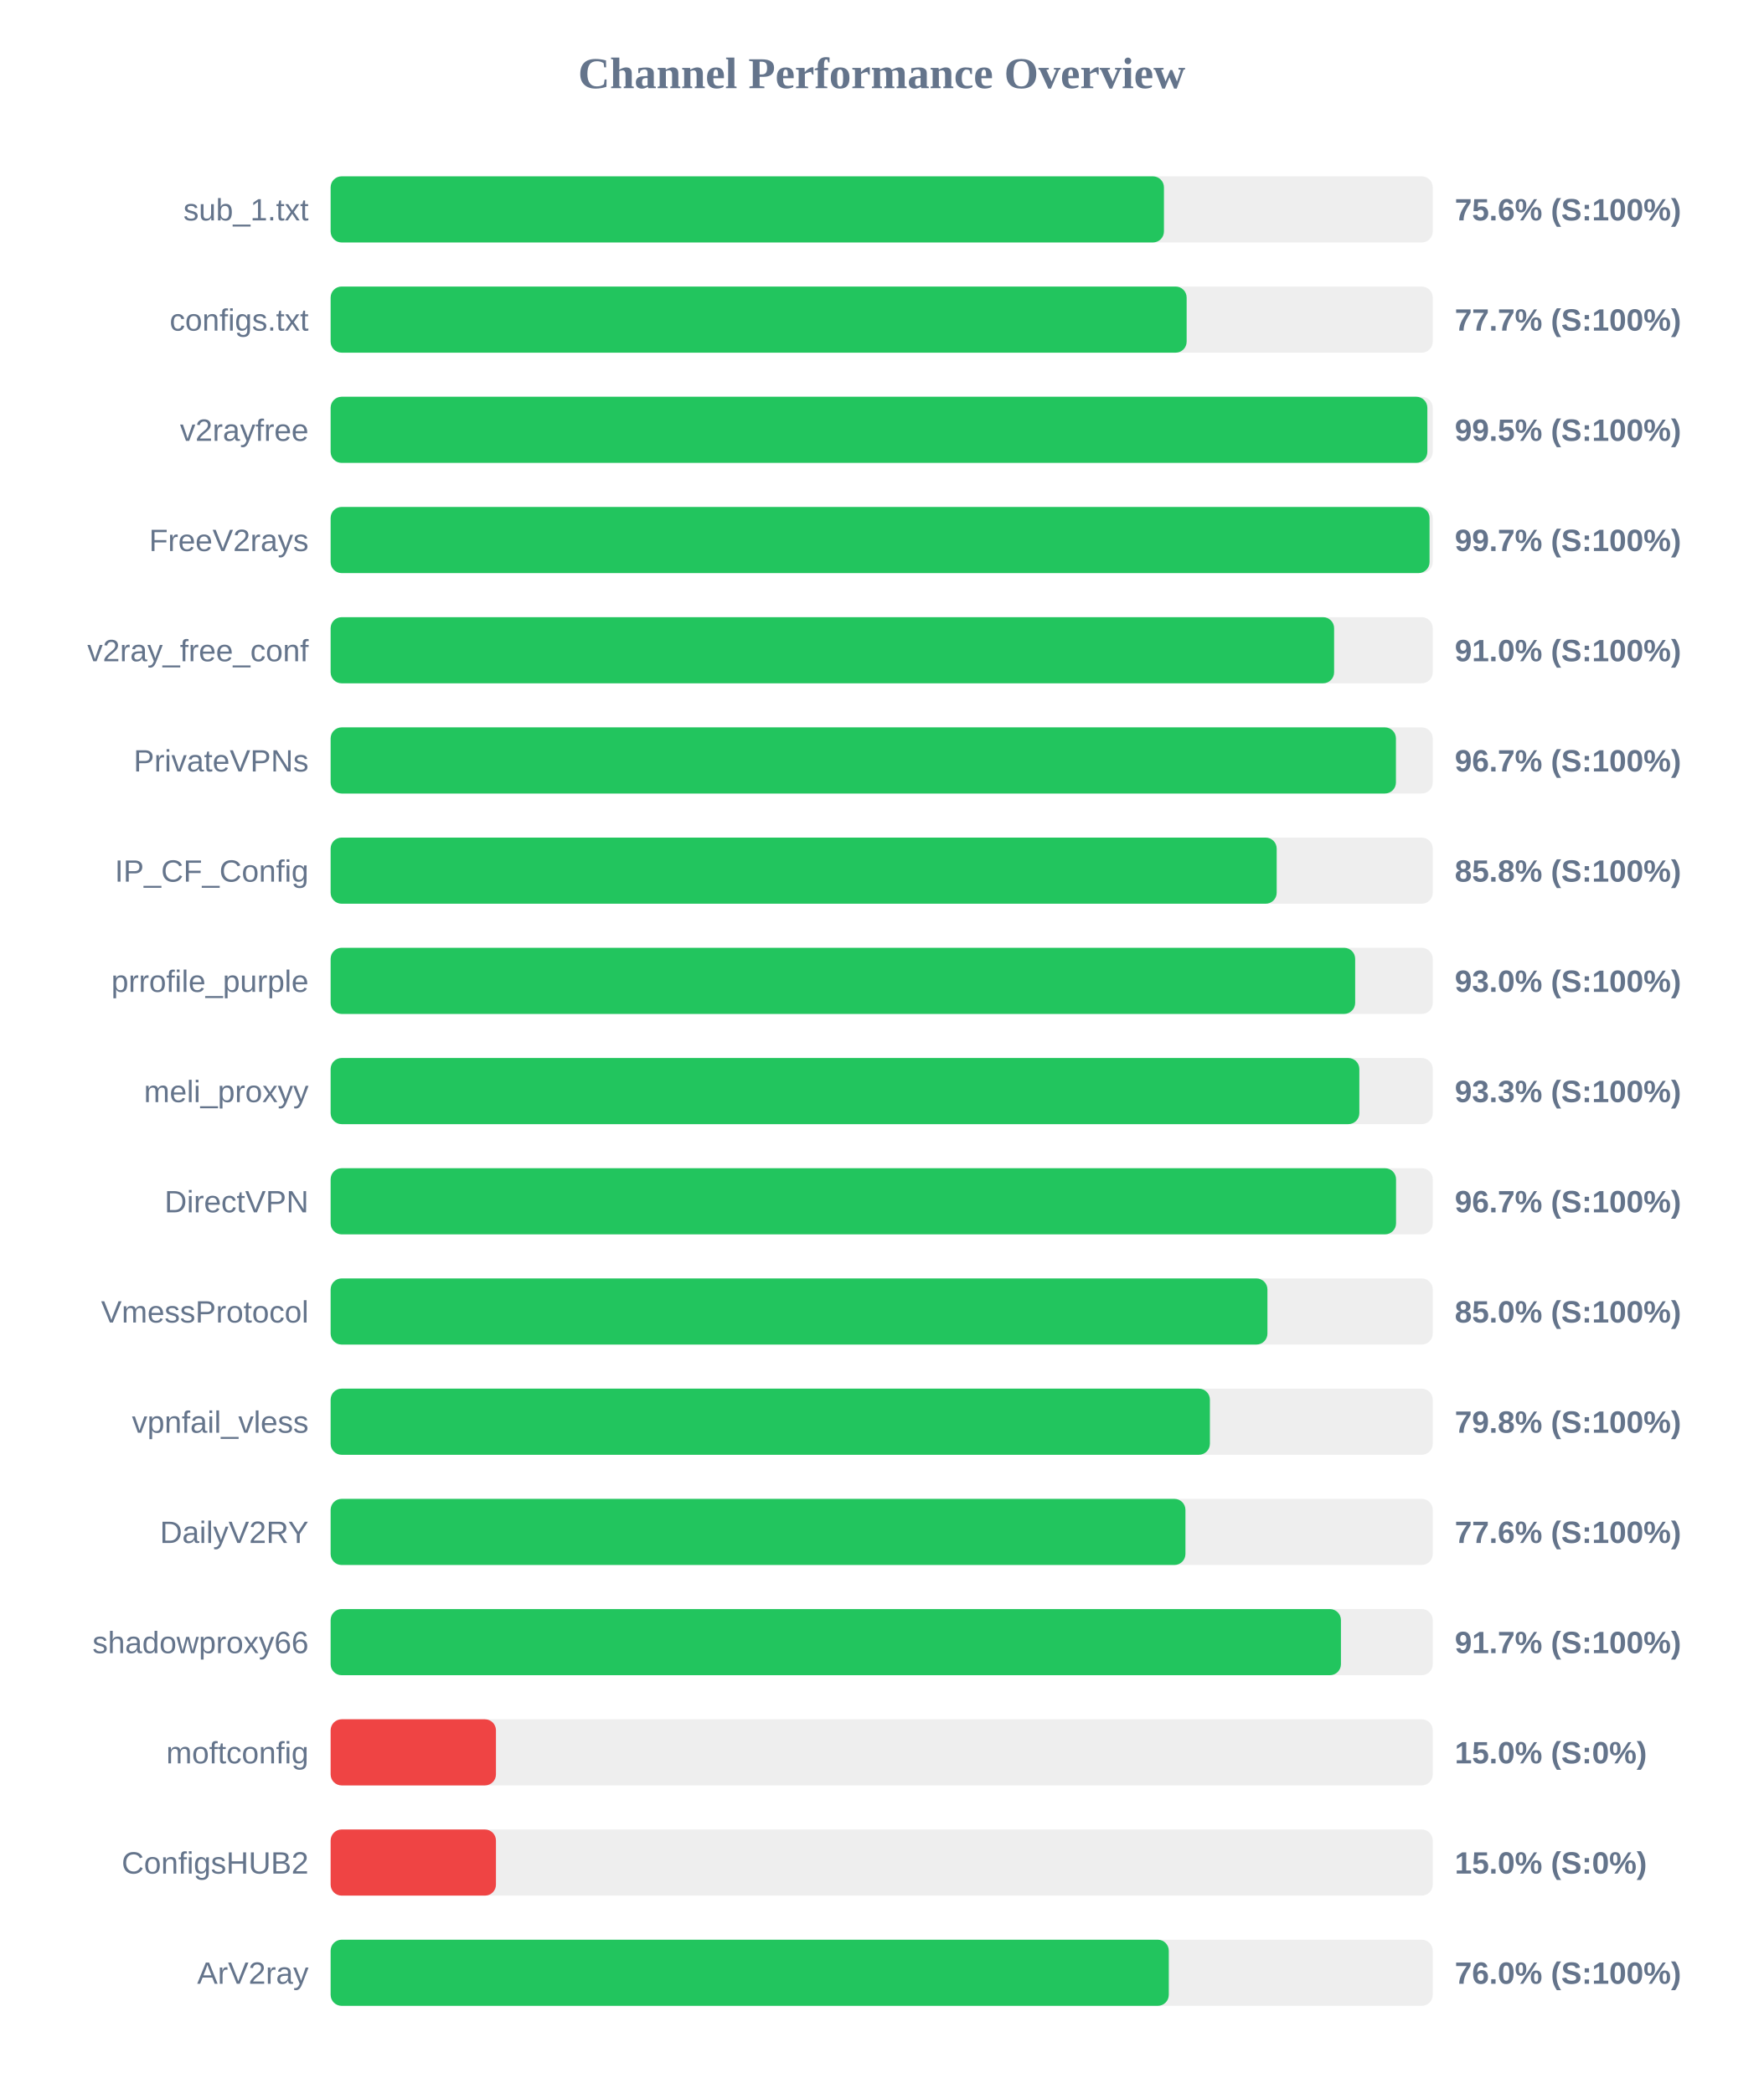
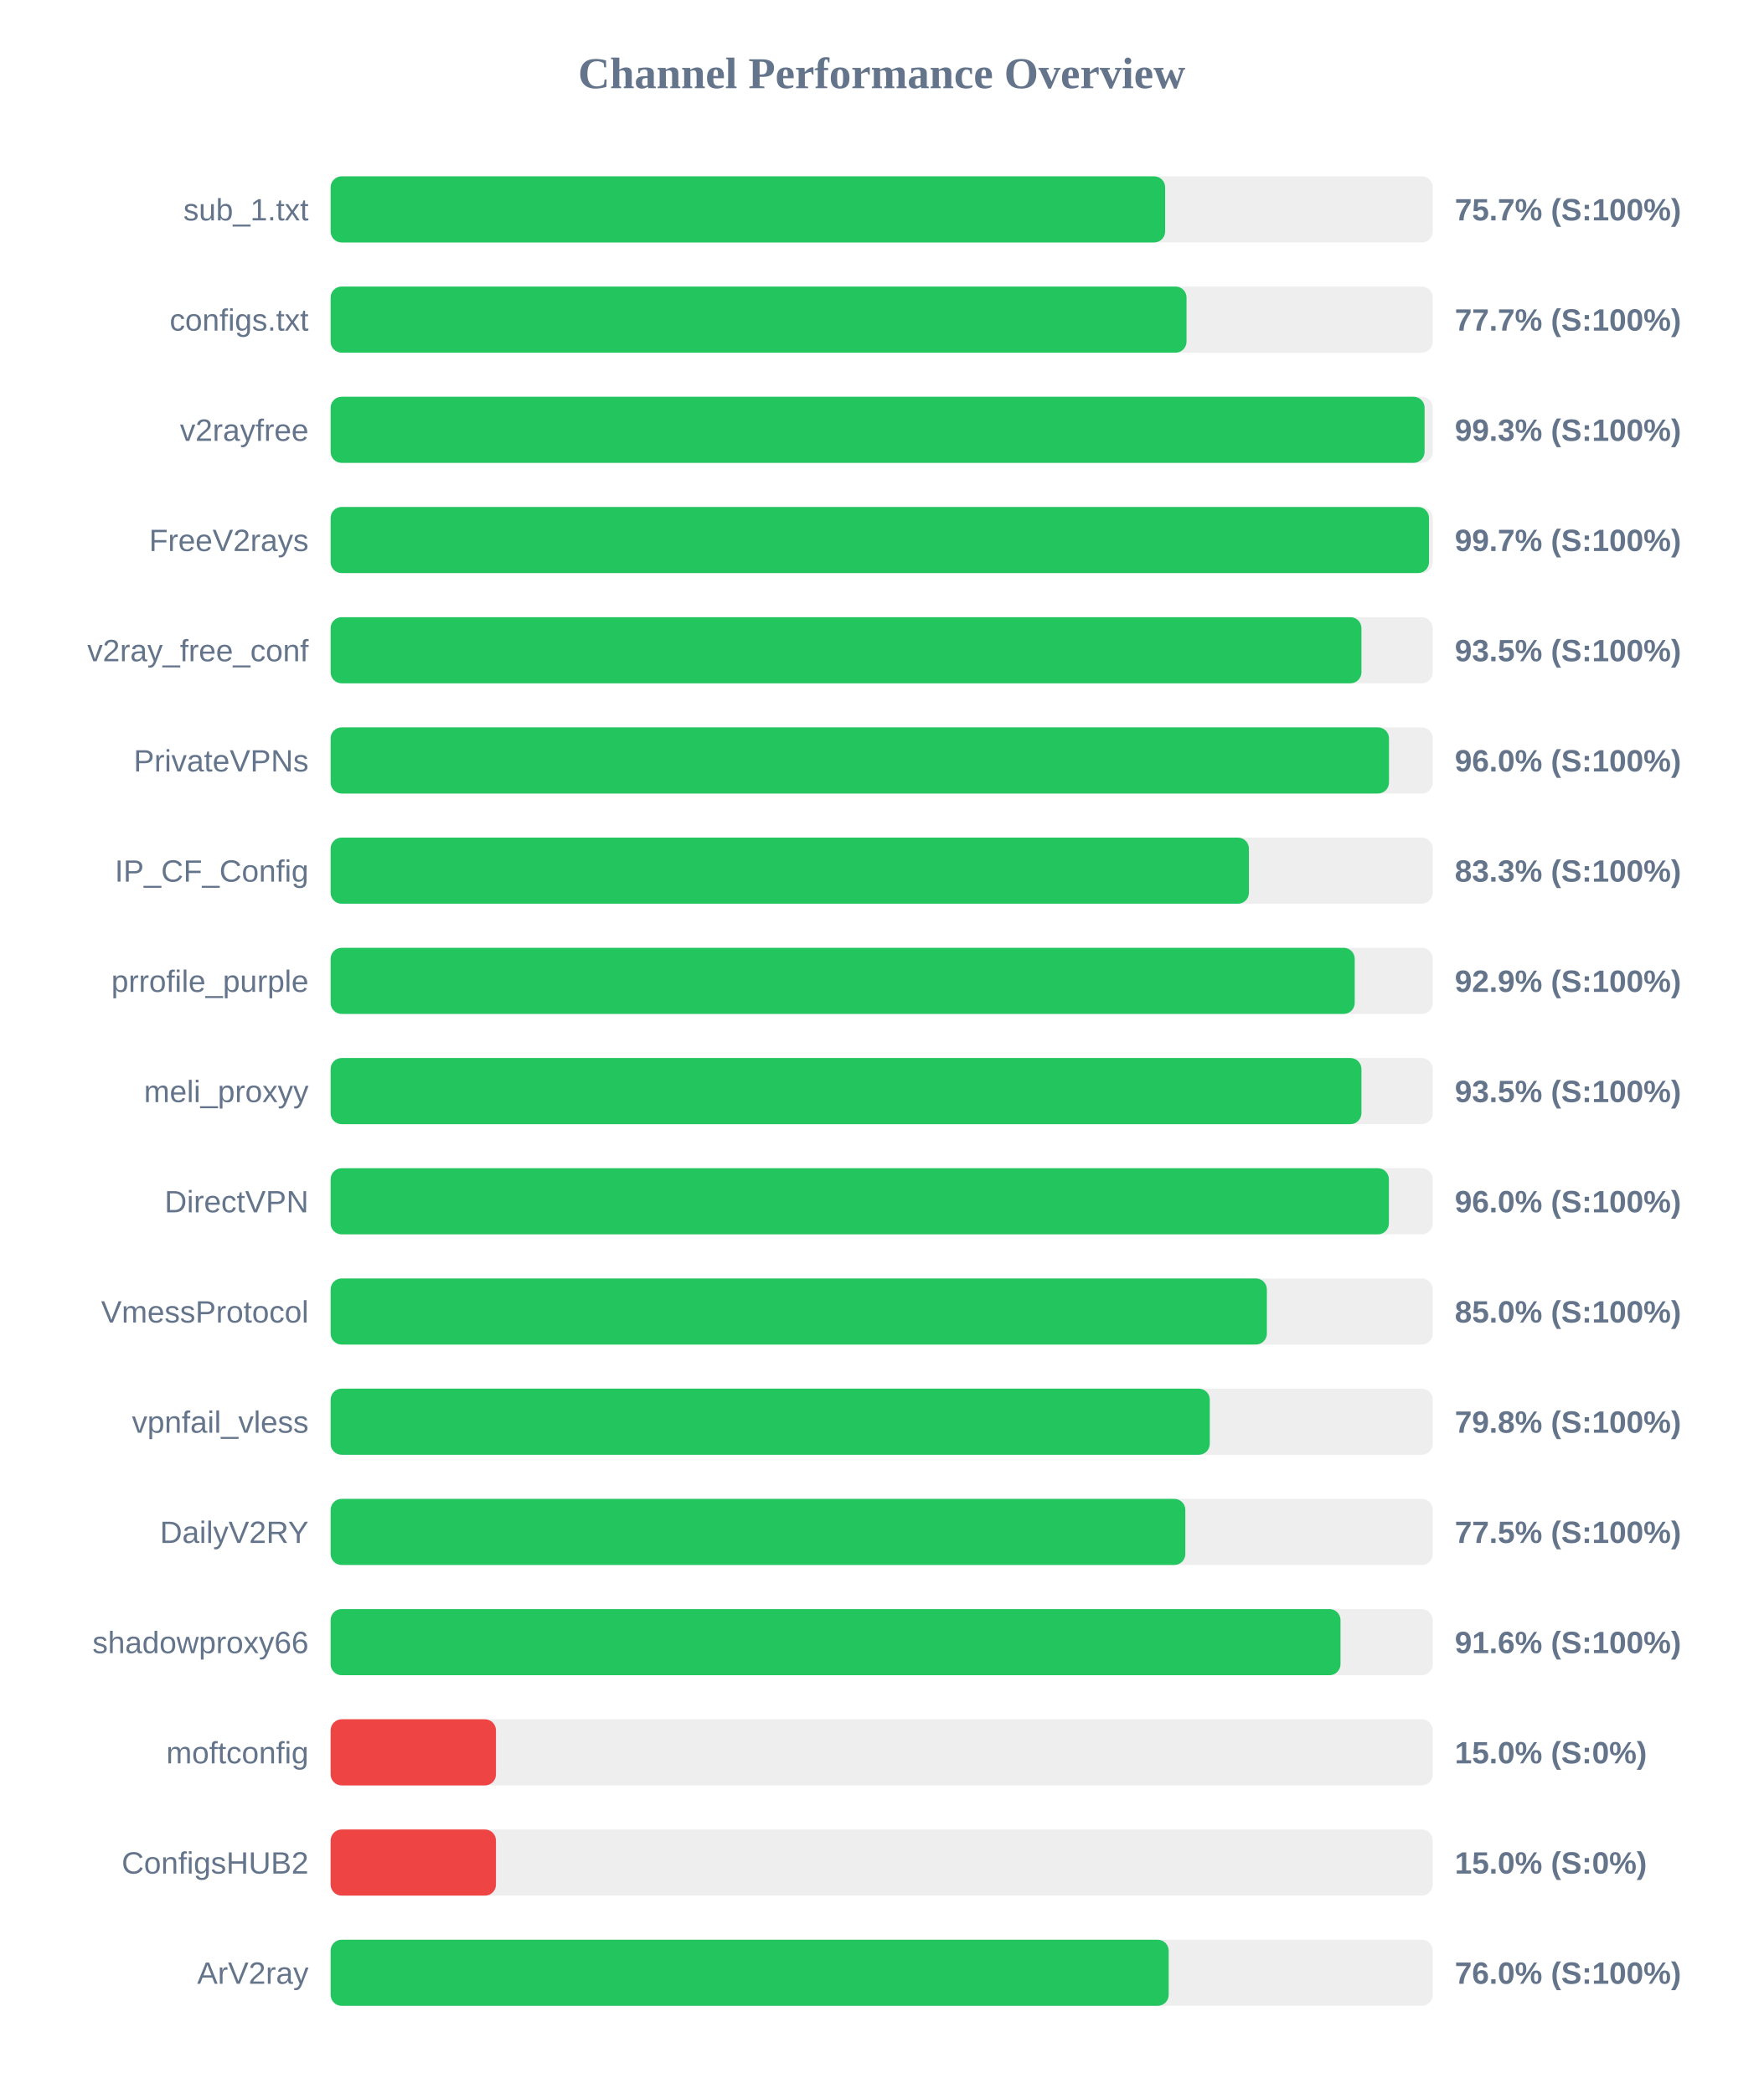
<svg xmlns="http://www.w3.org/2000/svg" width="800" height="950" version="1.1">
  <style>
        .row { font: 14px Arial; fill: #64748b; }
        .score { font: bold 14px Arial; fill: #64748b; }
    </style>
  <text x="400" y="40" text-anchor="middle" font-size="20px" font-weight="bold" fill="#64748b">Channel Performance Overview</text>
  <rect x="150" y="80" width="500" height="30" fill="#eee" rx="5" />
-   <rect x="150" y="80" width="378.05" height="30" fill="#22c55e" rx="5" />
+   <rect x="150" y="80" width="378.6" height="30" fill="#22c55e" rx="5" />
  <text x="140" y="100" text-anchor="end" class="row">sub_1.txt</text>
-   <text x="660" y="100" text-anchor="start" class="score">75.6% (S:100%)</text>
+   <text x="660" y="100" text-anchor="start" class="score">75.7% (S:100%)</text>
  <rect x="150" y="130" width="500" height="30" fill="#eee" rx="5" />
-   <rect x="150" y="130" width="388.35" height="30" fill="#22c55e" rx="5" />
+   <rect x="150" y="130" width="388.3" height="30" fill="#22c55e" rx="5" />
  <text x="140" y="150" text-anchor="end" class="row">configs.txt</text>
  <text x="660" y="150" text-anchor="start" class="score">77.7% (S:100%)</text>
  <rect x="150" y="180" width="500" height="30" fill="#eee" rx="5" />
-   <rect x="150" y="180" width="497.55" height="30" fill="#22c55e" rx="5" />
+   <rect x="150" y="180" width="496.3" height="30" fill="#22c55e" rx="5" />
  <text x="140" y="200" text-anchor="end" class="row">v2rayfree</text>
-   <text x="660" y="200" text-anchor="start" class="score">99.5% (S:100%)</text>
+   <text x="660" y="200" text-anchor="start" class="score">99.3% (S:100%)</text>
  <rect x="150" y="230" width="500" height="30" fill="#eee" rx="5" />
-   <rect x="150" y="230" width="498.55" height="30" fill="#22c55e" rx="5" />
+   <rect x="150" y="230" width="498.3" height="30" fill="#22c55e" rx="5" />
  <text x="140" y="250" text-anchor="end" class="row">FreeV2rays</text>
  <text x="660" y="250" text-anchor="start" class="score">99.7% (S:100%)</text>
  <rect x="150" y="280" width="500" height="30" fill="#eee" rx="5" />
-   <rect x="150" y="280" width="455.25" height="30" fill="#22c55e" rx="5" />
+   <rect x="150" y="280" width="467.65" height="30" fill="#22c55e" rx="5" />
  <text x="140" y="300" text-anchor="end" class="row">v2ray_free_conf</text>
-   <text x="660" y="300" text-anchor="start" class="score">91.0% (S:100%)</text>
+   <text x="660" y="300" text-anchor="start" class="score">93.5% (S:100%)</text>
  <rect x="150" y="330" width="500" height="30" fill="#eee" rx="5" />
-   <rect x="150" y="330" width="483.3" height="30" fill="#22c55e" rx="5" />
+   <rect x="150" y="330" width="480.15" height="30" fill="#22c55e" rx="5" />
  <text x="140" y="350" text-anchor="end" class="row">PrivateVPNs</text>
-   <text x="660" y="350" text-anchor="start" class="score">96.7% (S:100%)</text>
+   <text x="660" y="350" text-anchor="start" class="score">96.0% (S:100%)</text>
  <rect x="150" y="380" width="500" height="30" fill="#eee" rx="5" />
-   <rect x="150" y="380" width="429.2" height="30" fill="#22c55e" rx="5" />
+   <rect x="150" y="380" width="416.6" height="30" fill="#22c55e" rx="5" />
  <text x="140" y="400" text-anchor="end" class="row">IP_CF_Config</text>
-   <text x="660" y="400" text-anchor="start" class="score">85.8% (S:100%)</text>
+   <text x="660" y="400" text-anchor="start" class="score">83.3% (S:100%)</text>
  <rect x="150" y="430" width="500" height="30" fill="#eee" rx="5" />
-   <rect x="150" y="430" width="464.8" height="30" fill="#22c55e" rx="5" />
+   <rect x="150" y="430" width="464.6" height="30" fill="#22c55e" rx="5" />
  <text x="140" y="450" text-anchor="end" class="row">prrofile_purple</text>
-   <text x="660" y="450" text-anchor="start" class="score">93.0% (S:100%)</text>
+   <text x="660" y="450" text-anchor="start" class="score">92.9% (S:100%)</text>
  <rect x="150" y="480" width="500" height="30" fill="#eee" rx="5" />
-   <rect x="150" y="480" width="466.7" height="30" fill="#22c55e" rx="5" />
+   <rect x="150" y="480" width="467.65" height="30" fill="#22c55e" rx="5" />
  <text x="140" y="500" text-anchor="end" class="row">meli_proxyy</text>
-   <text x="660" y="500" text-anchor="start" class="score">93.3% (S:100%)</text>
+   <text x="660" y="500" text-anchor="start" class="score">93.5% (S:100%)</text>
  <rect x="150" y="530" width="500" height="30" fill="#eee" rx="5" />
-   <rect x="150" y="530" width="483.35" height="30" fill="#22c55e" rx="5" />
+   <rect x="150" y="530" width="480.1" height="30" fill="#22c55e" rx="5" />
  <text x="140" y="550" text-anchor="end" class="row">DirectVPN</text>
-   <text x="660" y="550" text-anchor="start" class="score">96.7% (S:100%)</text>
+   <text x="660" y="550" text-anchor="start" class="score">96.0% (S:100%)</text>
  <rect x="150" y="580" width="500" height="30" fill="#eee" rx="5" />
-   <rect x="150" y="580" width="425.0" height="30" fill="#22c55e" rx="5" />
+   <rect x="150" y="580" width="424.75" height="30" fill="#22c55e" rx="5" />
  <text x="140" y="600" text-anchor="end" class="row">VmessProtocol</text>
  <text x="660" y="600" text-anchor="start" class="score">85.0% (S:100%)</text>
  <rect x="150" y="630" width="500" height="30" fill="#eee" rx="5" />
-   <rect x="150" y="630" width="398.9" height="30" fill="#22c55e" rx="5" />
+   <rect x="150" y="630" width="398.85" height="30" fill="#22c55e" rx="5" />
  <text x="140" y="650" text-anchor="end" class="row">vpnfail_vless</text>
  <text x="660" y="650" text-anchor="start" class="score">79.8% (S:100%)</text>
  <rect x="150" y="680" width="500" height="30" fill="#eee" rx="5" />
-   <rect x="150" y="680" width="387.8" height="30" fill="#22c55e" rx="5" />
+   <rect x="150" y="680" width="387.75" height="30" fill="#22c55e" rx="5" />
  <text x="140" y="700" text-anchor="end" class="row">DailyV2RY</text>
-   <text x="660" y="700" text-anchor="start" class="score">77.6% (S:100%)</text>
+   <text x="660" y="700" text-anchor="start" class="score">77.5% (S:100%)</text>
  <rect x="150" y="730" width="500" height="30" fill="#eee" rx="5" />
-   <rect x="150" y="730" width="458.35" height="30" fill="#22c55e" rx="5" />
+   <rect x="150" y="730" width="458.15" height="30" fill="#22c55e" rx="5" />
  <text x="140" y="750" text-anchor="end" class="row">shadowproxy66</text>
-   <text x="660" y="750" text-anchor="start" class="score">91.7% (S:100%)</text>
+   <text x="660" y="750" text-anchor="start" class="score">91.6% (S:100%)</text>
  <rect x="150" y="780" width="500" height="30" fill="#eee" rx="5" />
  <rect x="150" y="780" width="75.0" height="30" fill="#ef4444" rx="5" />
  <text x="140" y="800" text-anchor="end" class="row">moftconfig</text>
  <text x="660" y="800" text-anchor="start" class="score">15.0% (S:0%)</text>
  <rect x="150" y="830" width="500" height="30" fill="#eee" rx="5" />
  <rect x="150" y="830" width="75.0" height="30" fill="#ef4444" rx="5" />
  <text x="140" y="850" text-anchor="end" class="row">ConfigsHUB2</text>
  <text x="660" y="850" text-anchor="start" class="score">15.0% (S:0%)</text>
  <rect x="150" y="880" width="500" height="30" fill="#eee" rx="5" />
-   <rect x="150" y="880" width="380.25" height="30" fill="#22c55e" rx="5" />
+   <rect x="150" y="880" width="380.2" height="30" fill="#22c55e" rx="5" />
  <text x="140" y="900" text-anchor="end" class="row">ArV2ray</text>
  <text x="660" y="900" text-anchor="start" class="score">76.0% (S:100%)</text>
</svg>
